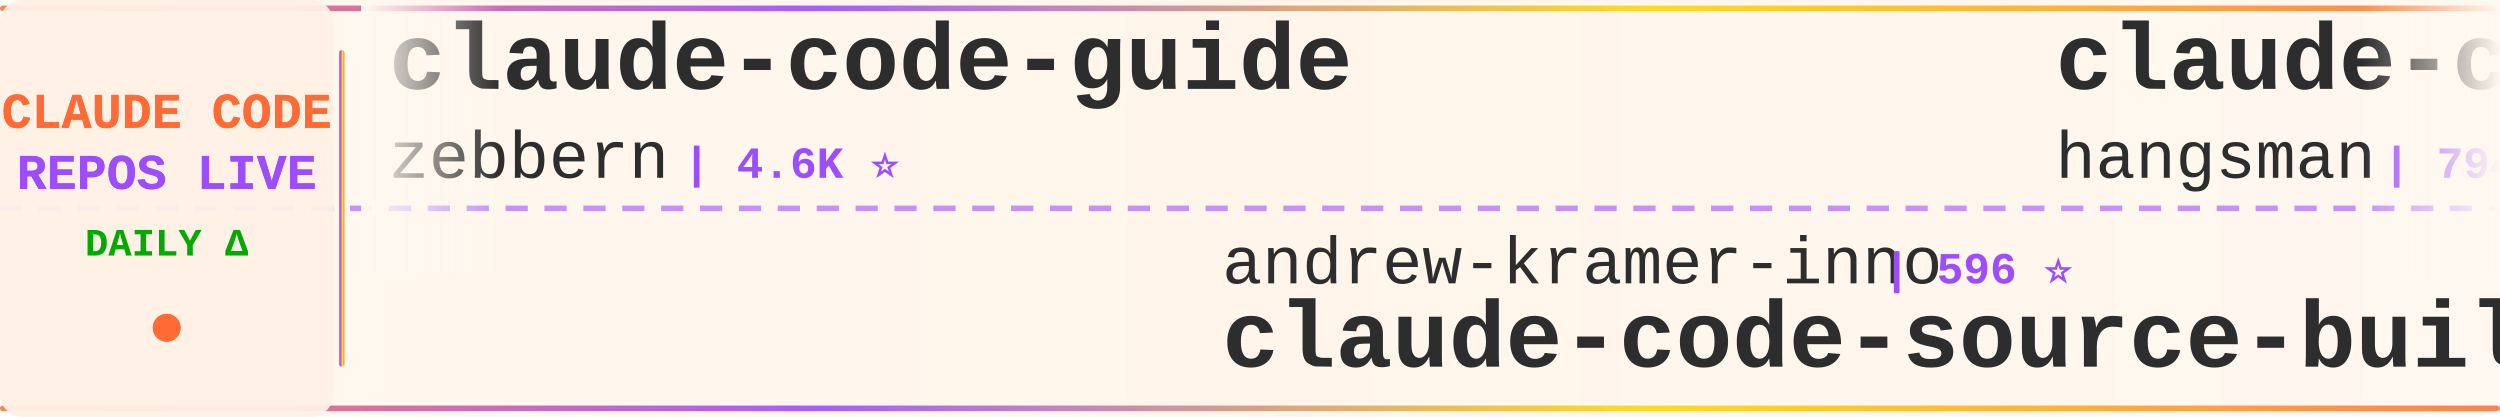
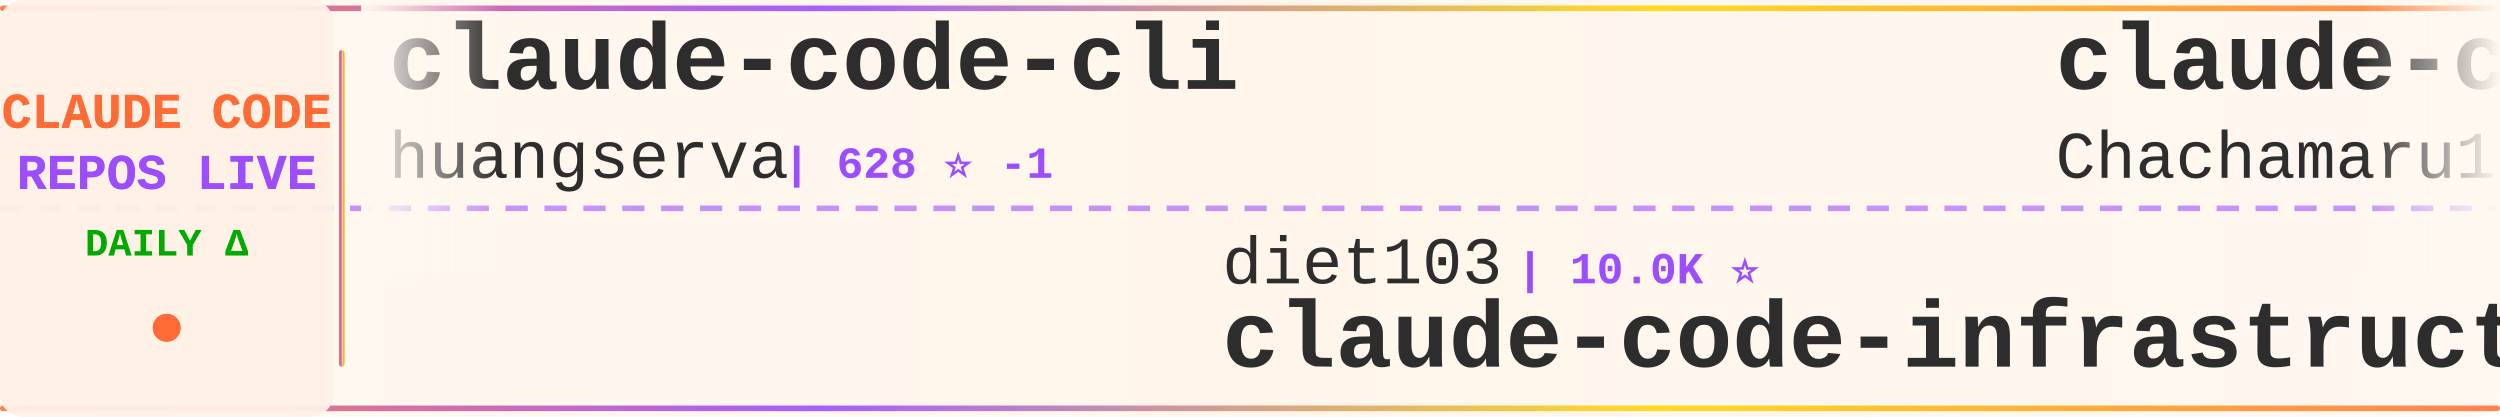
<svg xmlns="http://www.w3.org/2000/svg" width="900" height="150">
  <defs>
    <linearGradient id="tickerBg" x1="0%" y1="0%" x2="100%" y2="0%">
      <stop offset="0%" style="stop-color:#fff8f0;stop-opacity:0.98" />
      <stop offset="50%" style="stop-color:#fff5eb;stop-opacity:1" />
      <stop offset="100%" style="stop-color:#fff8f0;stop-opacity:0.98" />
    </linearGradient>
    <linearGradient id="borderGrad" x1="0%" y1="0%" x2="100%" y2="0%">
      <stop offset="0%" style="stop-color:#FF6B35;stop-opacity:0.85">
        <animate attributeName="stop-opacity" values="0.85;1;0.85" dur="2s" repeatCount="indefinite" />
      </stop>
      <stop offset="33%" style="stop-color:#9C4EFF;stop-opacity:0.9">
        <animate attributeName="stop-opacity" values="0.9;1;0.9" dur="2.2s" repeatCount="indefinite" />
      </stop>
      <stop offset="66%" style="stop-color:#FFD700;stop-opacity:0.85">
        <animate attributeName="stop-opacity" values="0.85;1;0.85" dur="1.8s" repeatCount="indefinite" />
      </stop>
      <stop offset="100%" style="stop-color:#FF6B35;stop-opacity:0.85">
        <animate attributeName="stop-opacity" values="0.85;1;0.85" dur="2s" repeatCount="indefinite" />
      </stop>
    </linearGradient>
    <filter id="textGlow">
      <feGaussianBlur stdDeviation="0.15" result="coloredBlur" />
      <feMerge>
        <feMergeNode in="coloredBlur" />
        <feMergeNode in="SourceGraphic" />
      </feMerge>
    </filter>
    <filter id="metricGlow">
      <feGaussianBlur stdDeviation="0.2" result="coloredBlur" />
      <feMerge>
        <feMergeNode in="coloredBlur" />
        <feMergeNode in="SourceGraphic" />
      </feMerge>
    </filter>
    <linearGradient id="leftFade" x1="0%" y1="0%" x2="100%" y2="0%">
      <stop offset="0%" style="stop-color:#fff8f0;stop-opacity:1" />
      <stop offset="100%" style="stop-color:#fff8f0;stop-opacity:0" />
    </linearGradient>
    <linearGradient id="rightFade" x1="0%" y1="0%" x2="100%" y2="0%">
      <stop offset="0%" style="stop-color:#fff8f0;stop-opacity:0" />
      <stop offset="100%" style="stop-color:#fff8f0;stop-opacity:1" />
    </linearGradient>
  </defs>
  <rect width="900" height="150" fill="url(#tickerBg)" rx="8" />
  <rect x="0" y="2" width="900" height="2" fill="url(#borderGrad)" rx="1" />
  <rect x="0" y="146" width="900" height="2" fill="url(#borderGrad)" rx="1" />
  <line x1="0" y1="75" x2="900" y2="75" stroke="#9C4EFF" stroke-width="2" stroke-dasharray="8 6" opacity="0.6" />
  <rect x="0" y="0" width="120" height="150" fill="#fff0e6" opacity="0.95" rx="8" />
  <text x="60" y="46" font-family="'Courier New', monospace" font-size="18" font-weight="bold" fill="#FF6B35" text-anchor="middle" filter="url(#textGlow)">
    CLAUDE CODE
  </text>
  <text x="60" y="68" font-family="'Courier New', monospace" font-size="18" font-weight="bold" fill="#9C4EFF" text-anchor="middle" filter="url(#textGlow)">
    REPOS LIVE
  </text>
  <text x="60" y="92" font-family="'Courier New', monospace" font-size="14" font-weight="bold" fill="#00aa00" text-anchor="middle">
    DAILY Δ
  </text>
  <circle cx="60" cy="118" r="5" fill="#FF6B35" filter="url(#metricGlow)">
    <animate attributeName="r" values="4;6;4" dur="1.5s" repeatCount="indefinite" />
    <animate attributeName="opacity" values="0.6;1;0.6" dur="1.5s" repeatCount="indefinite" />
  </circle>
  <rect x="122" y="18" width="2" height="114" fill="url(#borderGrad)" rx="1" />
  <clipPath id="tickerClip">
    <rect x="130" y="0" width="770" height="150" />
  </clipPath>
  <g clip-path="url(#tickerClip)">
    <g id="tickerItems">
      <animateTransform attributeName="transform" attributeType="XML" type="translate" from="0 0" to="-3000 0" dur="54s" repeatCount="indefinite" />
      <g transform="translate(0, 0)">
-         <text x="140" y="32" font-family="'Courier New', monospace" font-size="34" font-weight="bold" fill="#2d2d2d">claude-code-guide</text>
-         <text x="140" y="64" font-family="'Courier New', monospace" font-size="24" font-weight="normal" fill="#2d2d2d" opacity="1.0">zebbern</text>
-         <text x="246" y="64" font-family="'Courier New', monospace" font-size="16" font-weight="bold" fill="#9C4EFF"> | 4.6K ⭐</text>
+         <text x="140" y="32" font-family="'Courier New', monospace" font-size="34" font-weight="bold" fill="#2d2d2d">claude-code-cli</text>
+         <text x="140" y="64" font-family="'Courier New', monospace" font-size="24" font-weight="normal" fill="#2d2d2d" opacity="1.0">huangserva</text>
+         <text x="282" y="64" font-family="'Courier New', monospace" font-size="16" font-weight="bold" fill="#9C4EFF"> | 628 ⭐ -1</text>
      </g>
      <g transform="translate(300, 0)">
-         <text x="140" y="102" font-family="'Courier New', monospace" font-size="24" font-weight="normal" fill="#2d2d2d" opacity="1.0">andrew-kramer-inno</text>
-         <text x="378" y="102" font-family="'Courier New', monospace" font-size="16" font-weight="bold" fill="#9C4EFF"> | 596 ⭐</text>
-         <text x="140" y="132" font-family="'Courier New', monospace" font-size="34" font-weight="bold" fill="#2d2d2d">claude-code-source-build</text>
+         <text x="140" y="102" font-family="'Courier New', monospace" font-size="24" font-weight="normal" fill="#2d2d2d" opacity="1.0">diet103</text>
+         <text x="246" y="102" font-family="'Courier New', monospace" font-size="16" font-weight="bold" fill="#9C4EFF"> | 10.0K ⭐</text>
+         <text x="140" y="132" font-family="'Courier New', monospace" font-size="34" font-weight="bold" fill="#2d2d2d">claude-code-infrastructu...</text>
      </g>
      <g transform="translate(600, 0)">
-         <text x="140" y="32" font-family="'Courier New', monospace" font-size="34" font-weight="bold" fill="#2d2d2d">claude-code-source</text>
-         <text x="140" y="64" font-family="'Courier New', monospace" font-size="24" font-weight="normal" fill="#2d2d2d" opacity="1.0">hangsman</text>
-         <text x="258" y="64" font-family="'Courier New', monospace" font-size="16" font-weight="bold" fill="#9C4EFF"> | 794 ⭐</text>
+         <text x="140" y="32" font-family="'Courier New', monospace" font-size="34" font-weight="bold" fill="#2d2d2d">claude-code-harness</text>
+         <text x="140" y="64" font-family="'Courier New', monospace" font-size="24" font-weight="normal" fill="#2d2d2d" opacity="1.0">Chachamaru127</text>
+         <text x="318" y="64" font-family="'Courier New', monospace" font-size="16" font-weight="bold" fill="#9C4EFF"> | 3.1K ⭐</text>
      </g>
      <g transform="translate(900, 0)">
-         <text x="140" y="102" font-family="'Courier New', monospace" font-size="24" font-weight="normal" fill="#2d2d2d" opacity="1.0">davila7</text>
-         <text x="246" y="102" font-family="'Courier New', monospace" font-size="16" font-weight="bold" fill="#9C4EFF"> | 30.8K ⭐ +2</text>
-         <text x="140" y="132" font-family="'Courier New', monospace" font-size="34" font-weight="bold" fill="#2d2d2d">claude-code-templates</text>
+         <text x="140" y="102" font-family="'Courier New', monospace" font-size="24" font-weight="normal" fill="#2d2d2d" opacity="1.0">LING71671</text>
+         <text x="270" y="102" font-family="'Courier New', monospace" font-size="16" font-weight="bold" fill="#9C4EFF"> | 951 ⭐</text>
+         <text x="140" y="132" font-family="'Courier New', monospace" font-size="34" font-weight="bold" fill="#2d2d2d">Open-ClaudeCode</text>
      </g>
      <g transform="translate(1200, 0)">
-         <text x="140" y="32" font-family="'Courier New', monospace" font-size="34" font-weight="bold" fill="#2d2d2d">everything-claude-code</text>
-         <text x="140" y="64" font-family="'Courier New', monospace" font-size="24" font-weight="normal" fill="#2d2d2d" opacity="1.0">WorldFlowAI</text>
-         <text x="294" y="64" font-family="'Courier New', monospace" font-size="16" font-weight="bold" fill="#9C4EFF"> | 3.0K ⭐ +6</text>
+         <text x="140" y="32" font-family="'Courier New', monospace" font-size="34" font-weight="bold" fill="#2d2d2d">claude-code-hub</text>
+         <text x="140" y="64" font-family="'Courier New', monospace" font-size="24" font-weight="normal" fill="#2d2d2d" opacity="1.0">ding113</text>
+         <text x="246" y="64" font-family="'Courier New', monospace" font-size="16" font-weight="bold" fill="#9C4EFF"> | 3.4K ⭐</text>
      </g>
      <g transform="translate(1500, 0)">
-         <text x="140" y="102" font-family="'Courier New', monospace" font-size="24" font-weight="normal" fill="#2d2d2d" opacity="1.0">disler</text>
-         <text x="234" y="102" font-family="'Courier New', monospace" font-size="16" font-weight="bold" fill="#9C4EFF"> | 1.7K ⭐</text>
-         <text x="140" y="132" font-family="'Courier New', monospace" font-size="34" font-weight="bold" fill="#2d2d2d">pi-vs-claude-code</text>
+         <text x="140" y="102" font-family="'Courier New', monospace" font-size="24" font-weight="normal" fill="#2d2d2d" opacity="1.0">fazxes</text>
+         <text x="234" y="102" font-family="'Courier New', monospace" font-size="16" font-weight="bold" fill="#9C4EFF"> | 240 ⭐</text>
+         <text x="140" y="132" font-family="'Courier New', monospace" font-size="34" font-weight="bold" fill="#2d2d2d">Claude-code</text>
      </g>
      <g transform="translate(1800, 0)">
-         <text x="140" y="32" font-family="'Courier New', monospace" font-size="34" font-weight="bold" fill="#2d2d2d">claude-code-source-code-...</text>
-         <text x="140" y="64" font-family="'Courier New', monospace" font-size="24" font-weight="normal" fill="#2d2d2d" opacity="1.0">ghuntley</text>
-         <text x="258" y="64" font-family="'Courier New', monospace" font-size="16" font-weight="bold" fill="#9C4EFF"> | 992 ⭐</text>
+         <text x="140" y="32" font-family="'Courier New', monospace" font-size="34" font-weight="bold" fill="#2d2d2d">claude-code-from-scratch</text>
+         <text x="140" y="64" font-family="'Courier New', monospace" font-size="24" font-weight="normal" fill="#2d2d2d" opacity="1.0">Windy3f3f3f3f</text>
+         <text x="318" y="64" font-family="'Courier New', monospace" font-size="16" font-weight="bold" fill="#9C4EFF"> | 2.7K ⭐ +3</text>
      </g>
      <g transform="translate(2100, 0)">
-         <text x="140" y="102" font-family="'Courier New', monospace" font-size="24" font-weight="normal" fill="#2d2d2d" opacity="1.0">techjarves</text>
-         <text x="282" y="102" font-family="'Courier New', monospace" font-size="16" font-weight="bold" fill="#9C4EFF"> | 1.5K ⭐ +4</text>
-         <text x="140" y="132" font-family="'Courier New', monospace" font-size="34" font-weight="bold" fill="#2d2d2d">ClaudeCode-Portable</text>
+         <text x="140" y="102" font-family="'Courier New', monospace" font-size="24" font-weight="normal" fill="#2d2d2d" opacity="1.0">feiskyer</text>
+         <text x="258" y="102" font-family="'Courier New', monospace" font-size="16" font-weight="bold" fill="#9C4EFF"> | 1.7K ⭐</text>
+         <text x="140" y="132" font-family="'Courier New', monospace" font-size="34" font-weight="bold" fill="#2d2d2d">claude-code-settings</text>
      </g>
      <g transform="translate(2400, 0)">
-         <text x="140" y="32" font-family="'Courier New', monospace" font-size="34" font-weight="bold" fill="#2d2d2d">Dive-into-Claude-Code</text>
-         <text x="140" y="64" font-family="'Courier New', monospace" font-size="24" font-weight="normal" fill="#2d2d2d" opacity="1.0">VILA-Lab</text>
-         <text x="258" y="64" font-family="'Courier New', monospace" font-size="16" font-weight="bold" fill="#9C4EFF"> | 2.1K ⭐ +2</text>
+         <text x="140" y="32" font-family="'Courier New', monospace" font-size="34" font-weight="bold" fill="#2d2d2d">Claude-Code-Game-Studios</text>
+         <text x="140" y="64" font-family="'Courier New', monospace" font-size="24" font-weight="normal" fill="#2d2d2d" opacity="1.0">Donchitos</text>
+         <text x="270" y="64" font-family="'Courier New', monospace" font-size="16" font-weight="bold" fill="#9C4EFF"> | 25.1K ⭐ +8</text>
      </g>
      <g transform="translate(2700, 0)">
-         <text x="140" y="102" font-family="'Courier New', monospace" font-size="24" font-weight="normal" fill="#2d2d2d" opacity="1.0">Yeachan-Heo</text>
-         <text x="294" y="102" font-family="'Courier New', monospace" font-size="16" font-weight="bold" fill="#9C4EFF"> | 39.2K ⭐ +6</text>
-         <text x="140" y="132" font-family="'Courier New', monospace" font-size="34" font-weight="bold" fill="#2d2d2d">oh-my-claudecode</text>
+         <text x="140" y="102" font-family="'Courier New', monospace" font-size="24" font-weight="normal" fill="#2d2d2d" opacity="1.0">alejandrobalderas</text>
+         <text x="366" y="102" font-family="'Courier New', monospace" font-size="16" font-weight="bold" fill="#9C4EFF"> | 2.8K ⭐</text>
+         <text x="140" y="132" font-family="'Courier New', monospace" font-size="34" font-weight="bold" fill="#2d2d2d">claude-code-from-source</text>
      </g>
      <g transform="translate(3000, 0)">
-         <text x="140" y="32" font-family="'Courier New', monospace" font-size="34" font-weight="bold" fill="#2d2d2d">claude-code-guide</text>
-         <text x="140" y="64" font-family="'Courier New', monospace" font-size="24" font-weight="normal" fill="#2d2d2d" opacity="1.0">zebbern</text>
-         <text x="246" y="64" font-family="'Courier New', monospace" font-size="16" font-weight="bold" fill="#9C4EFF"> | 4.6K ⭐</text>
+         <text x="140" y="32" font-family="'Courier New', monospace" font-size="34" font-weight="bold" fill="#2d2d2d">claude-code-cli</text>
+         <text x="140" y="64" font-family="'Courier New', monospace" font-size="24" font-weight="normal" fill="#2d2d2d" opacity="1.0">huangserva</text>
+         <text x="282" y="64" font-family="'Courier New', monospace" font-size="16" font-weight="bold" fill="#9C4EFF"> | 628 ⭐ -1</text>
      </g>
      <g transform="translate(3300, 0)">
-         <text x="140" y="102" font-family="'Courier New', monospace" font-size="24" font-weight="normal" fill="#2d2d2d" opacity="1.0">andrew-kramer-inno</text>
-         <text x="378" y="102" font-family="'Courier New', monospace" font-size="16" font-weight="bold" fill="#9C4EFF"> | 596 ⭐</text>
-         <text x="140" y="132" font-family="'Courier New', monospace" font-size="34" font-weight="bold" fill="#2d2d2d">claude-code-source-build</text>
+         <text x="140" y="102" font-family="'Courier New', monospace" font-size="24" font-weight="normal" fill="#2d2d2d" opacity="1.0">diet103</text>
+         <text x="246" y="102" font-family="'Courier New', monospace" font-size="16" font-weight="bold" fill="#9C4EFF"> | 10.0K ⭐</text>
+         <text x="140" y="132" font-family="'Courier New', monospace" font-size="34" font-weight="bold" fill="#2d2d2d">claude-code-infrastructu...</text>
      </g>
      <g transform="translate(3600, 0)">
-         <text x="140" y="32" font-family="'Courier New', monospace" font-size="34" font-weight="bold" fill="#2d2d2d">claude-code-source</text>
-         <text x="140" y="64" font-family="'Courier New', monospace" font-size="24" font-weight="normal" fill="#2d2d2d" opacity="1.0">hangsman</text>
-         <text x="258" y="64" font-family="'Courier New', monospace" font-size="16" font-weight="bold" fill="#9C4EFF"> | 794 ⭐</text>
+         <text x="140" y="32" font-family="'Courier New', monospace" font-size="34" font-weight="bold" fill="#2d2d2d">claude-code-harness</text>
+         <text x="140" y="64" font-family="'Courier New', monospace" font-size="24" font-weight="normal" fill="#2d2d2d" opacity="1.0">Chachamaru127</text>
+         <text x="318" y="64" font-family="'Courier New', monospace" font-size="16" font-weight="bold" fill="#9C4EFF"> | 3.1K ⭐</text>
      </g>
      <g transform="translate(3900, 0)">
-         <text x="140" y="102" font-family="'Courier New', monospace" font-size="24" font-weight="normal" fill="#2d2d2d" opacity="1.0">davila7</text>
-         <text x="246" y="102" font-family="'Courier New', monospace" font-size="16" font-weight="bold" fill="#9C4EFF"> | 30.8K ⭐ +2</text>
-         <text x="140" y="132" font-family="'Courier New', monospace" font-size="34" font-weight="bold" fill="#2d2d2d">claude-code-templates</text>
+         <text x="140" y="102" font-family="'Courier New', monospace" font-size="24" font-weight="normal" fill="#2d2d2d" opacity="1.0">LING71671</text>
+         <text x="270" y="102" font-family="'Courier New', monospace" font-size="16" font-weight="bold" fill="#9C4EFF"> | 951 ⭐</text>
+         <text x="140" y="132" font-family="'Courier New', monospace" font-size="34" font-weight="bold" fill="#2d2d2d">Open-ClaudeCode</text>
      </g>
    </g>
  </g>
  <rect x="130" y="0" width="50" height="100" fill="url(#leftFade)" />
  <rect x="850" y="0" width="50" height="100" fill="url(#rightFade)" />
</svg>
